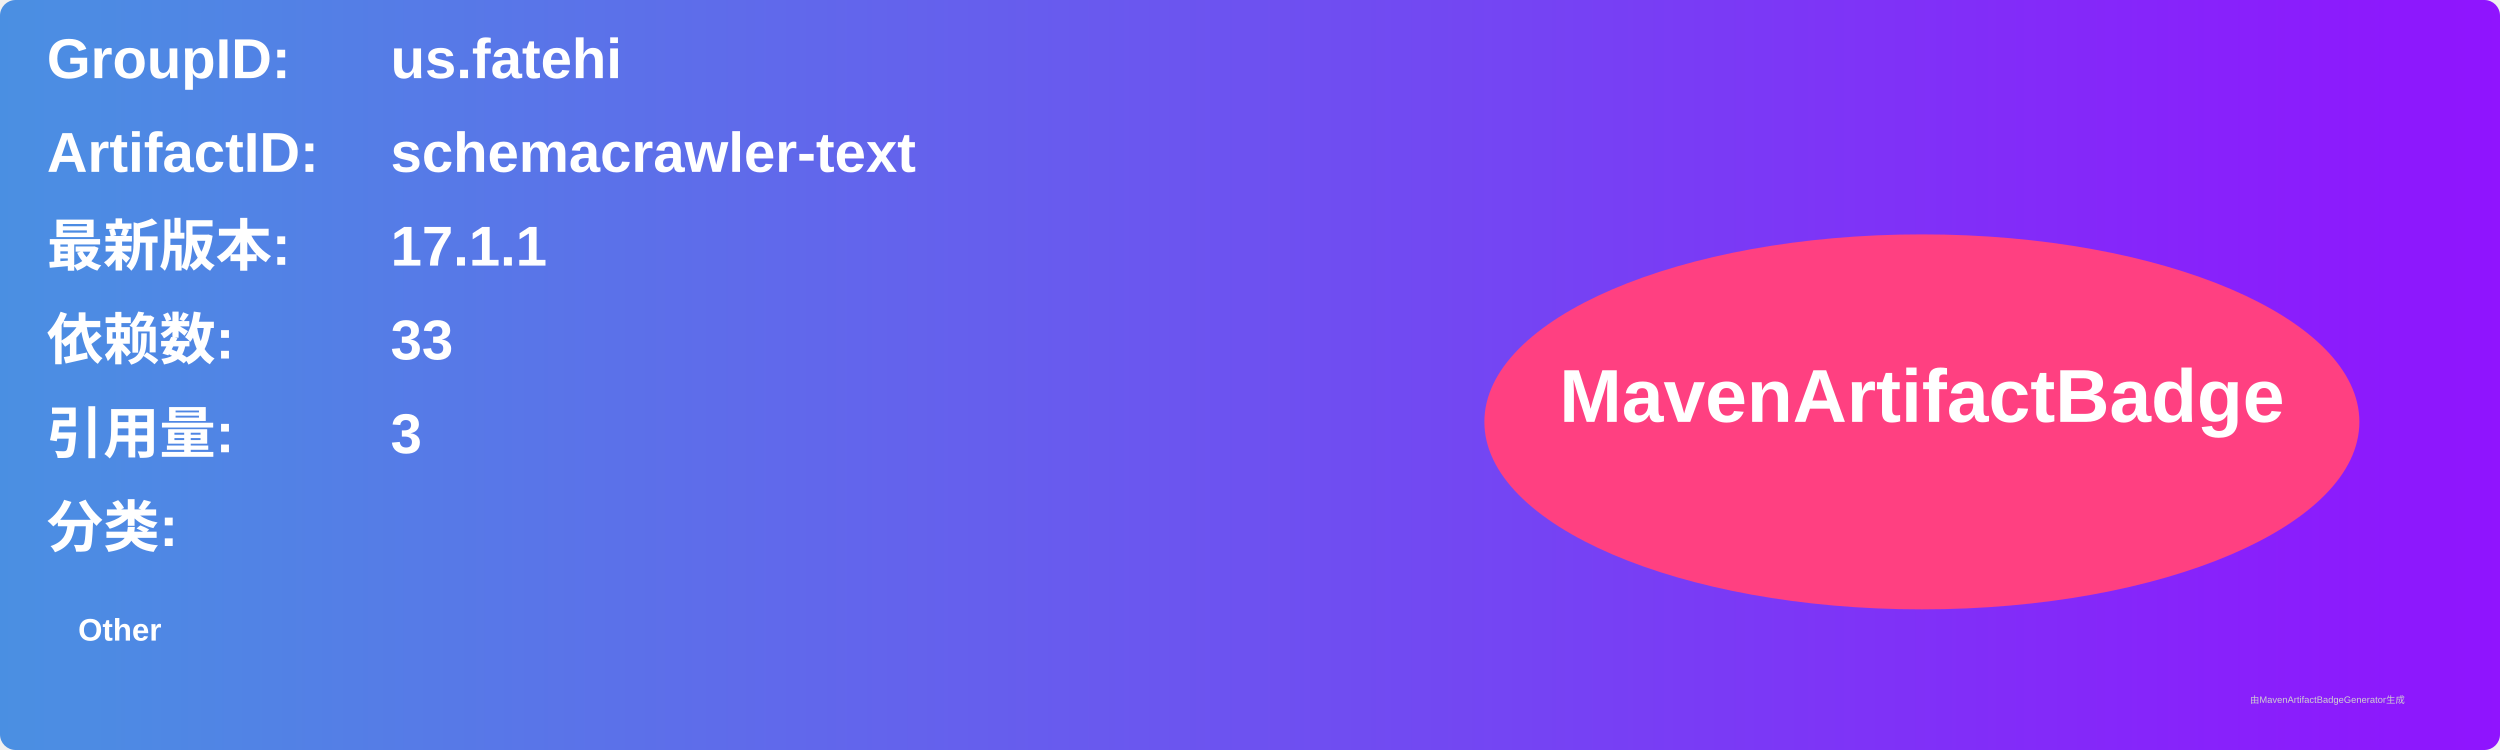
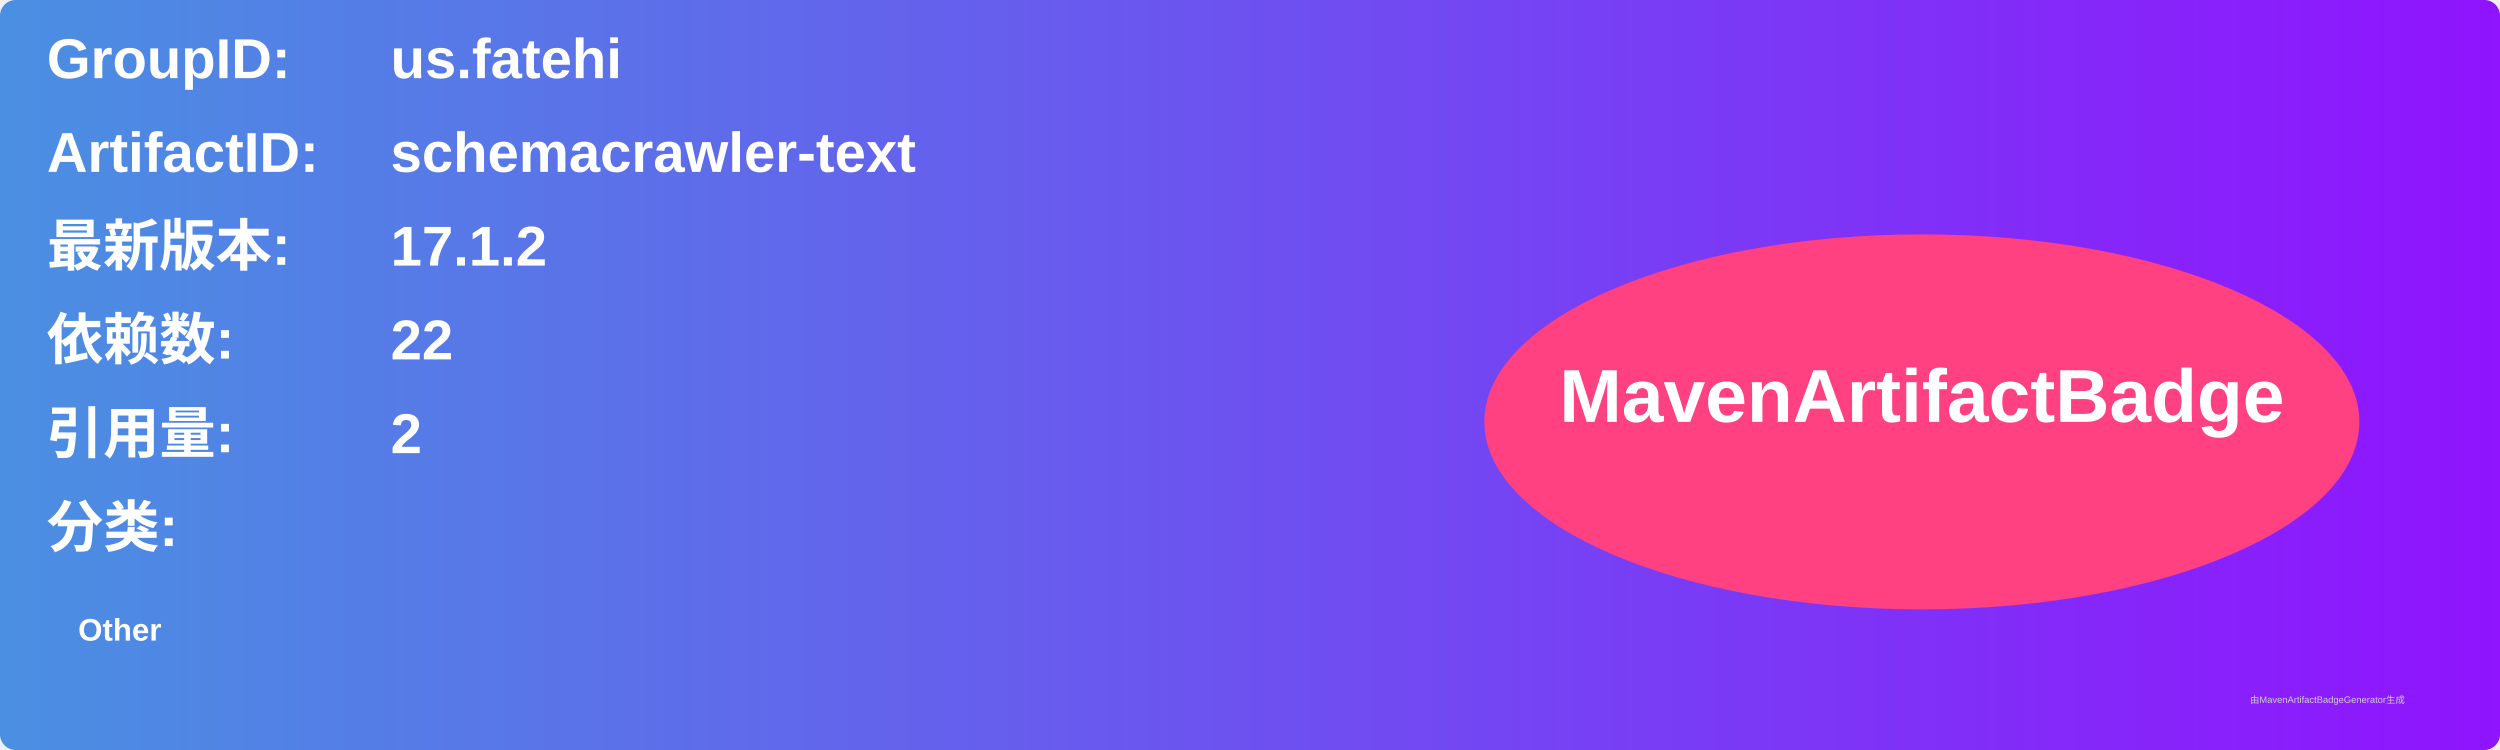
<svg xmlns="http://www.w3.org/2000/svg" width="800" height="240" viewBox="0 0 800 240">
  <linearGradient id="grad" x1="0%" y1="0%" x2="100%" y2="0%">
    <stop offset="0%" stop-color="#4a90e2" />
    <stop offset="100%" stop-color="#9013fe" />
  </linearGradient>
  <rect width="100%" height="100%" rx="5" ry="5" fill="url(#grad)" />
  <g transform="translate(15, 15)">
    <text x="0" y="10" font-family="Arial" font-size="18" fill="white" font-weight="bold" width="260">GroupID:</text>
    <text x="110" y="10" font-family="Arial" font-size="18" fill="white" font-weight="bold" width="460">us.fatehi</text>
    <text x="0" y="40" font-family="Arial" font-size="18" fill="white" font-weight="bold" width="260">ArtifactID:</text>
    <text x="110" y="40" font-family="Arial" font-size="18" fill="white" font-weight="bold" width="460">schemacrawler-text</text>
    <text x="0" y="70" font-family="Arial" font-size="18" fill="white" font-weight="bold">最新版本:</text>
    <text x="110" y="70" font-family="Arial" font-size="18" fill="white" font-weight="bold">
-       <tspan font-weight="bold">17.1.1</tspan>
+       <tspan font-weight="bold">17.1.2</tspan>
    </text>
    <text x="0" y="100" font-family="Arial" font-size="18" fill="white" font-weight="bold">依赖数: </text>
    <text x="110" y="100" font-family="Arial" font-size="18" fill="white">
-       <tspan font-weight="bold">33</tspan>
+       <tspan font-weight="bold">22</tspan>
    </text>
    <text x="0" y="130" font-family="Arial" font-size="18" fill="white" font-weight="bold">引用量: </text>
    <text x="110" y="130" font-family="Arial" font-size="18" fill="white">
-       <tspan font-weight="bold">3</tspan>
+       <tspan font-weight="bold">2</tspan>
    </text>
    <text x="0" y="160" font-family="Arial" font-size="18" fill="white" font-weight="bold">分类:</text>
    <text x="10" y="190" font-family="Arial" font-size="10" fill="white">
      <tspan font-weight="bold">Other</tspan>
    </text>
    <ellipse cx="600" cy="120" rx="140" ry="60" fill="#ff4081" />
    <text x="600" y="120" text-anchor="middle" font-family="Arial" font-size="24" fill="white" font-weight="bold">MavenArtifactBadge</text>
  </g>
  <text x="720" y="225" font-family="Arial" font-size="3" fill="#d0d0d0">由MavenArtifactBadgeGenerator生成</text>
</svg>
